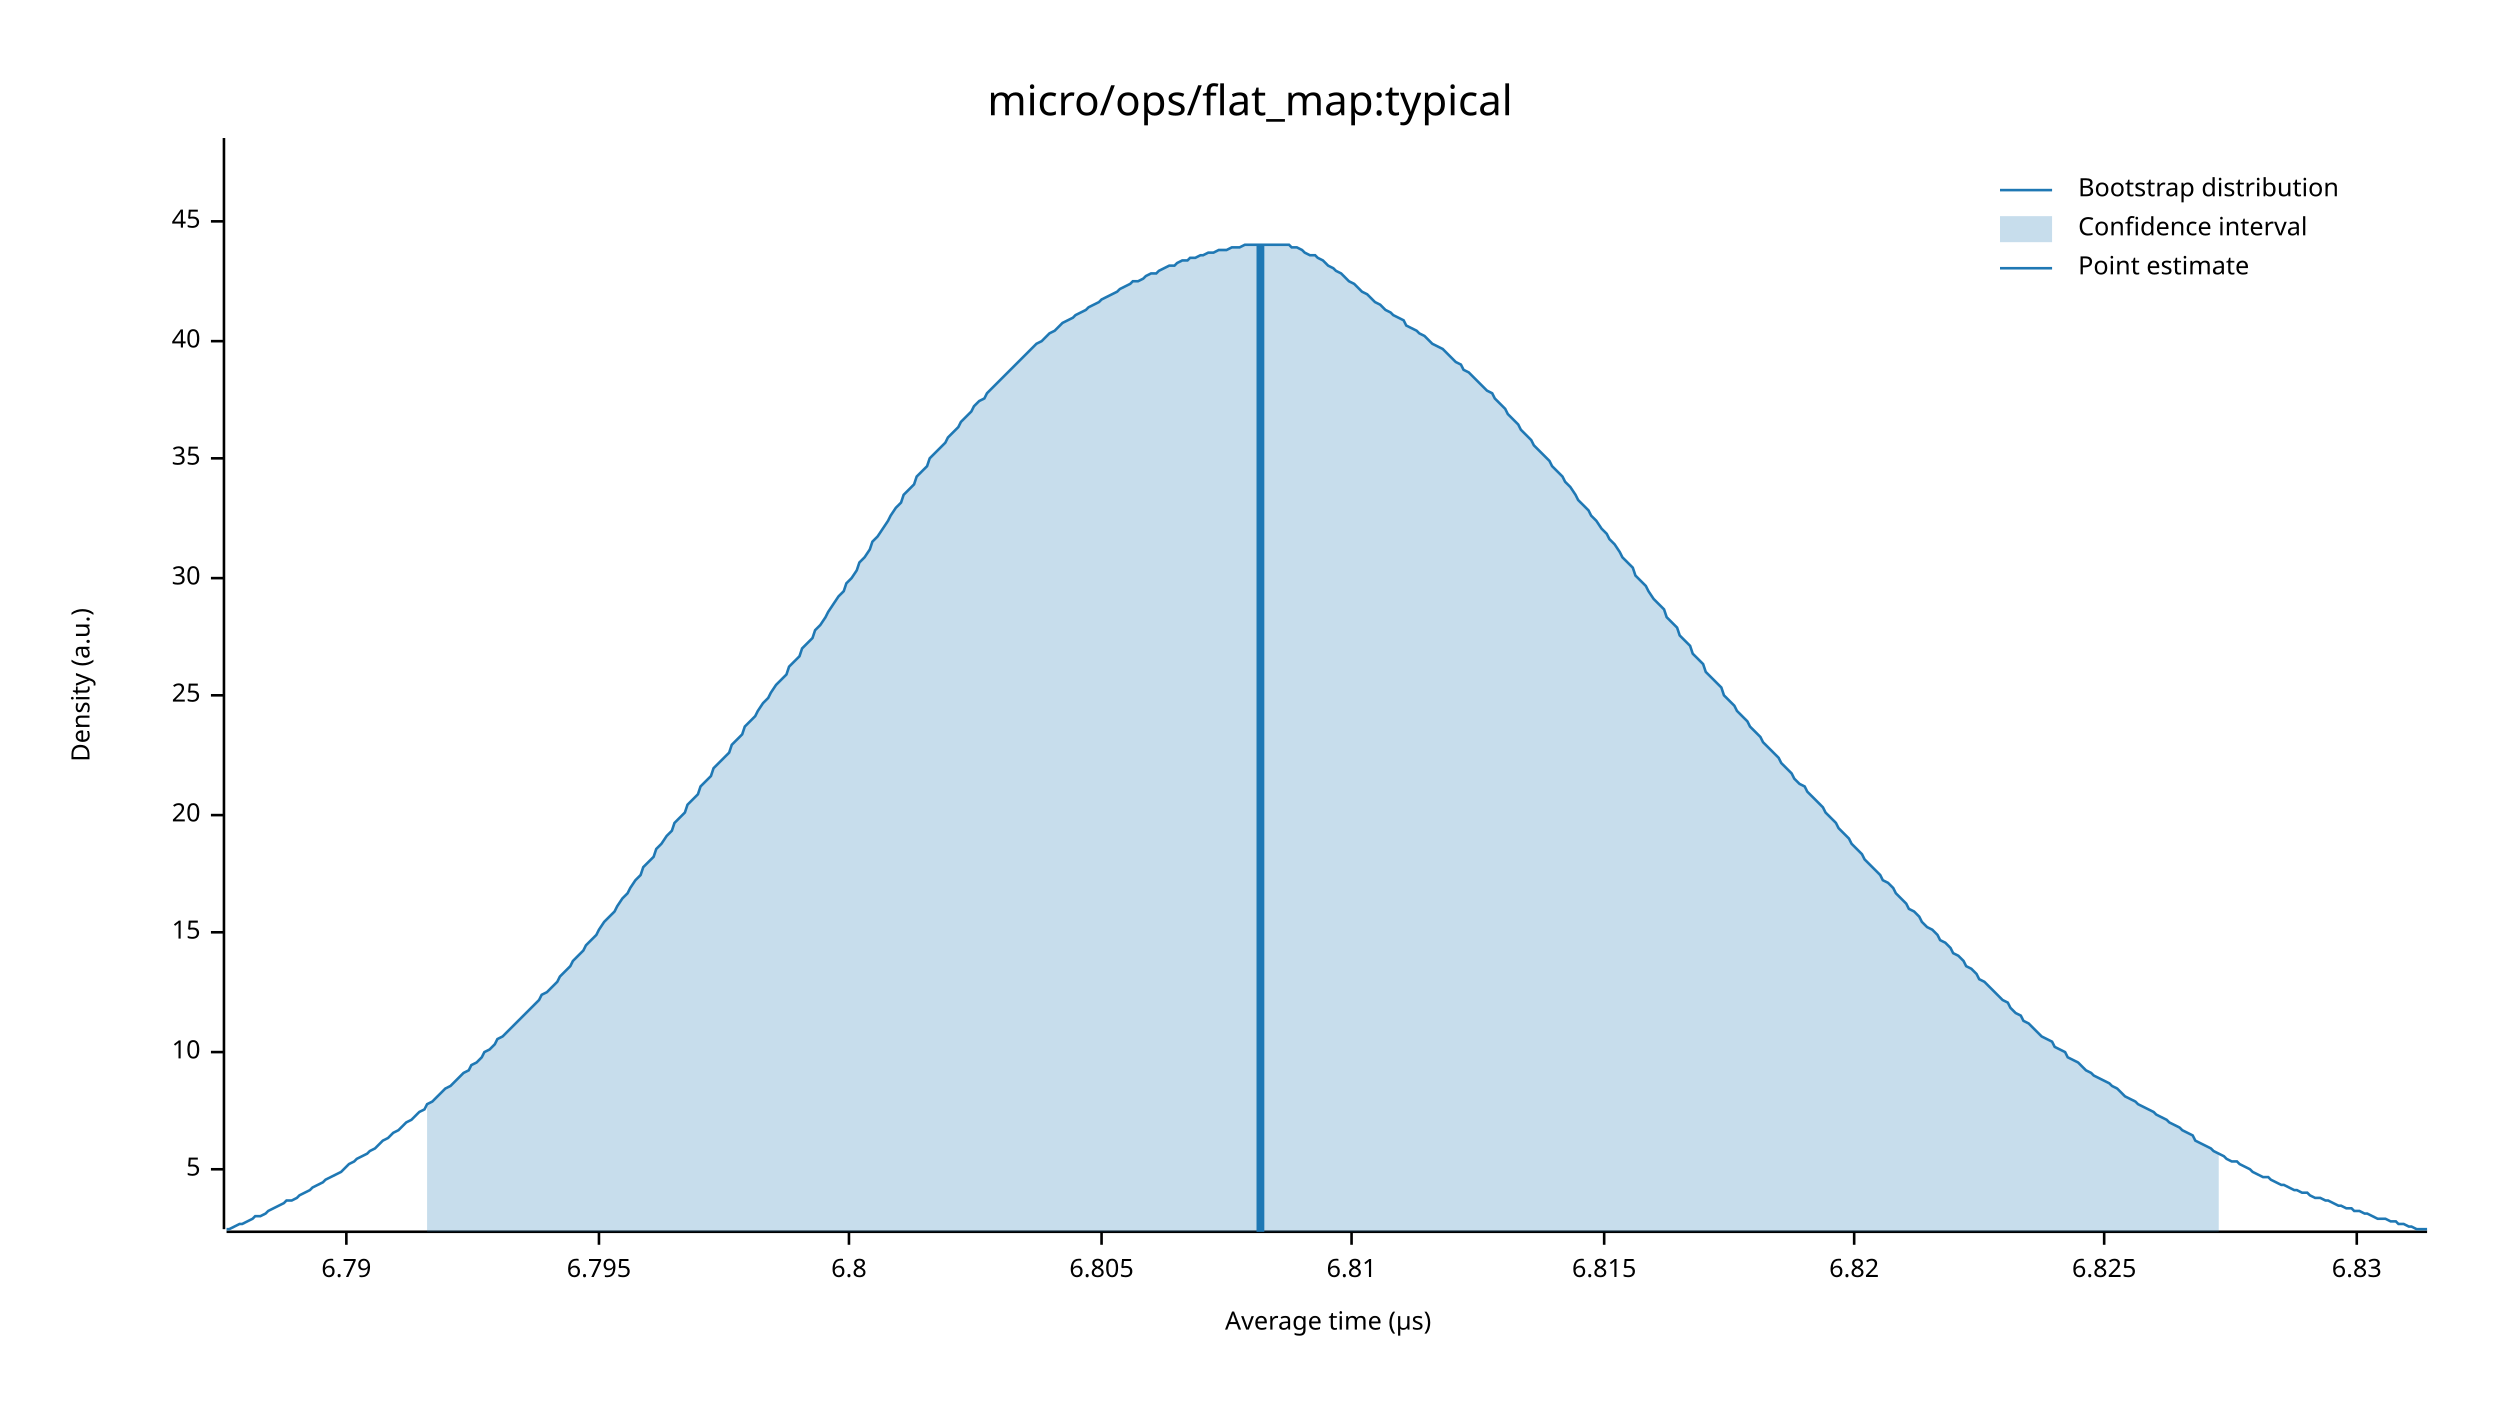
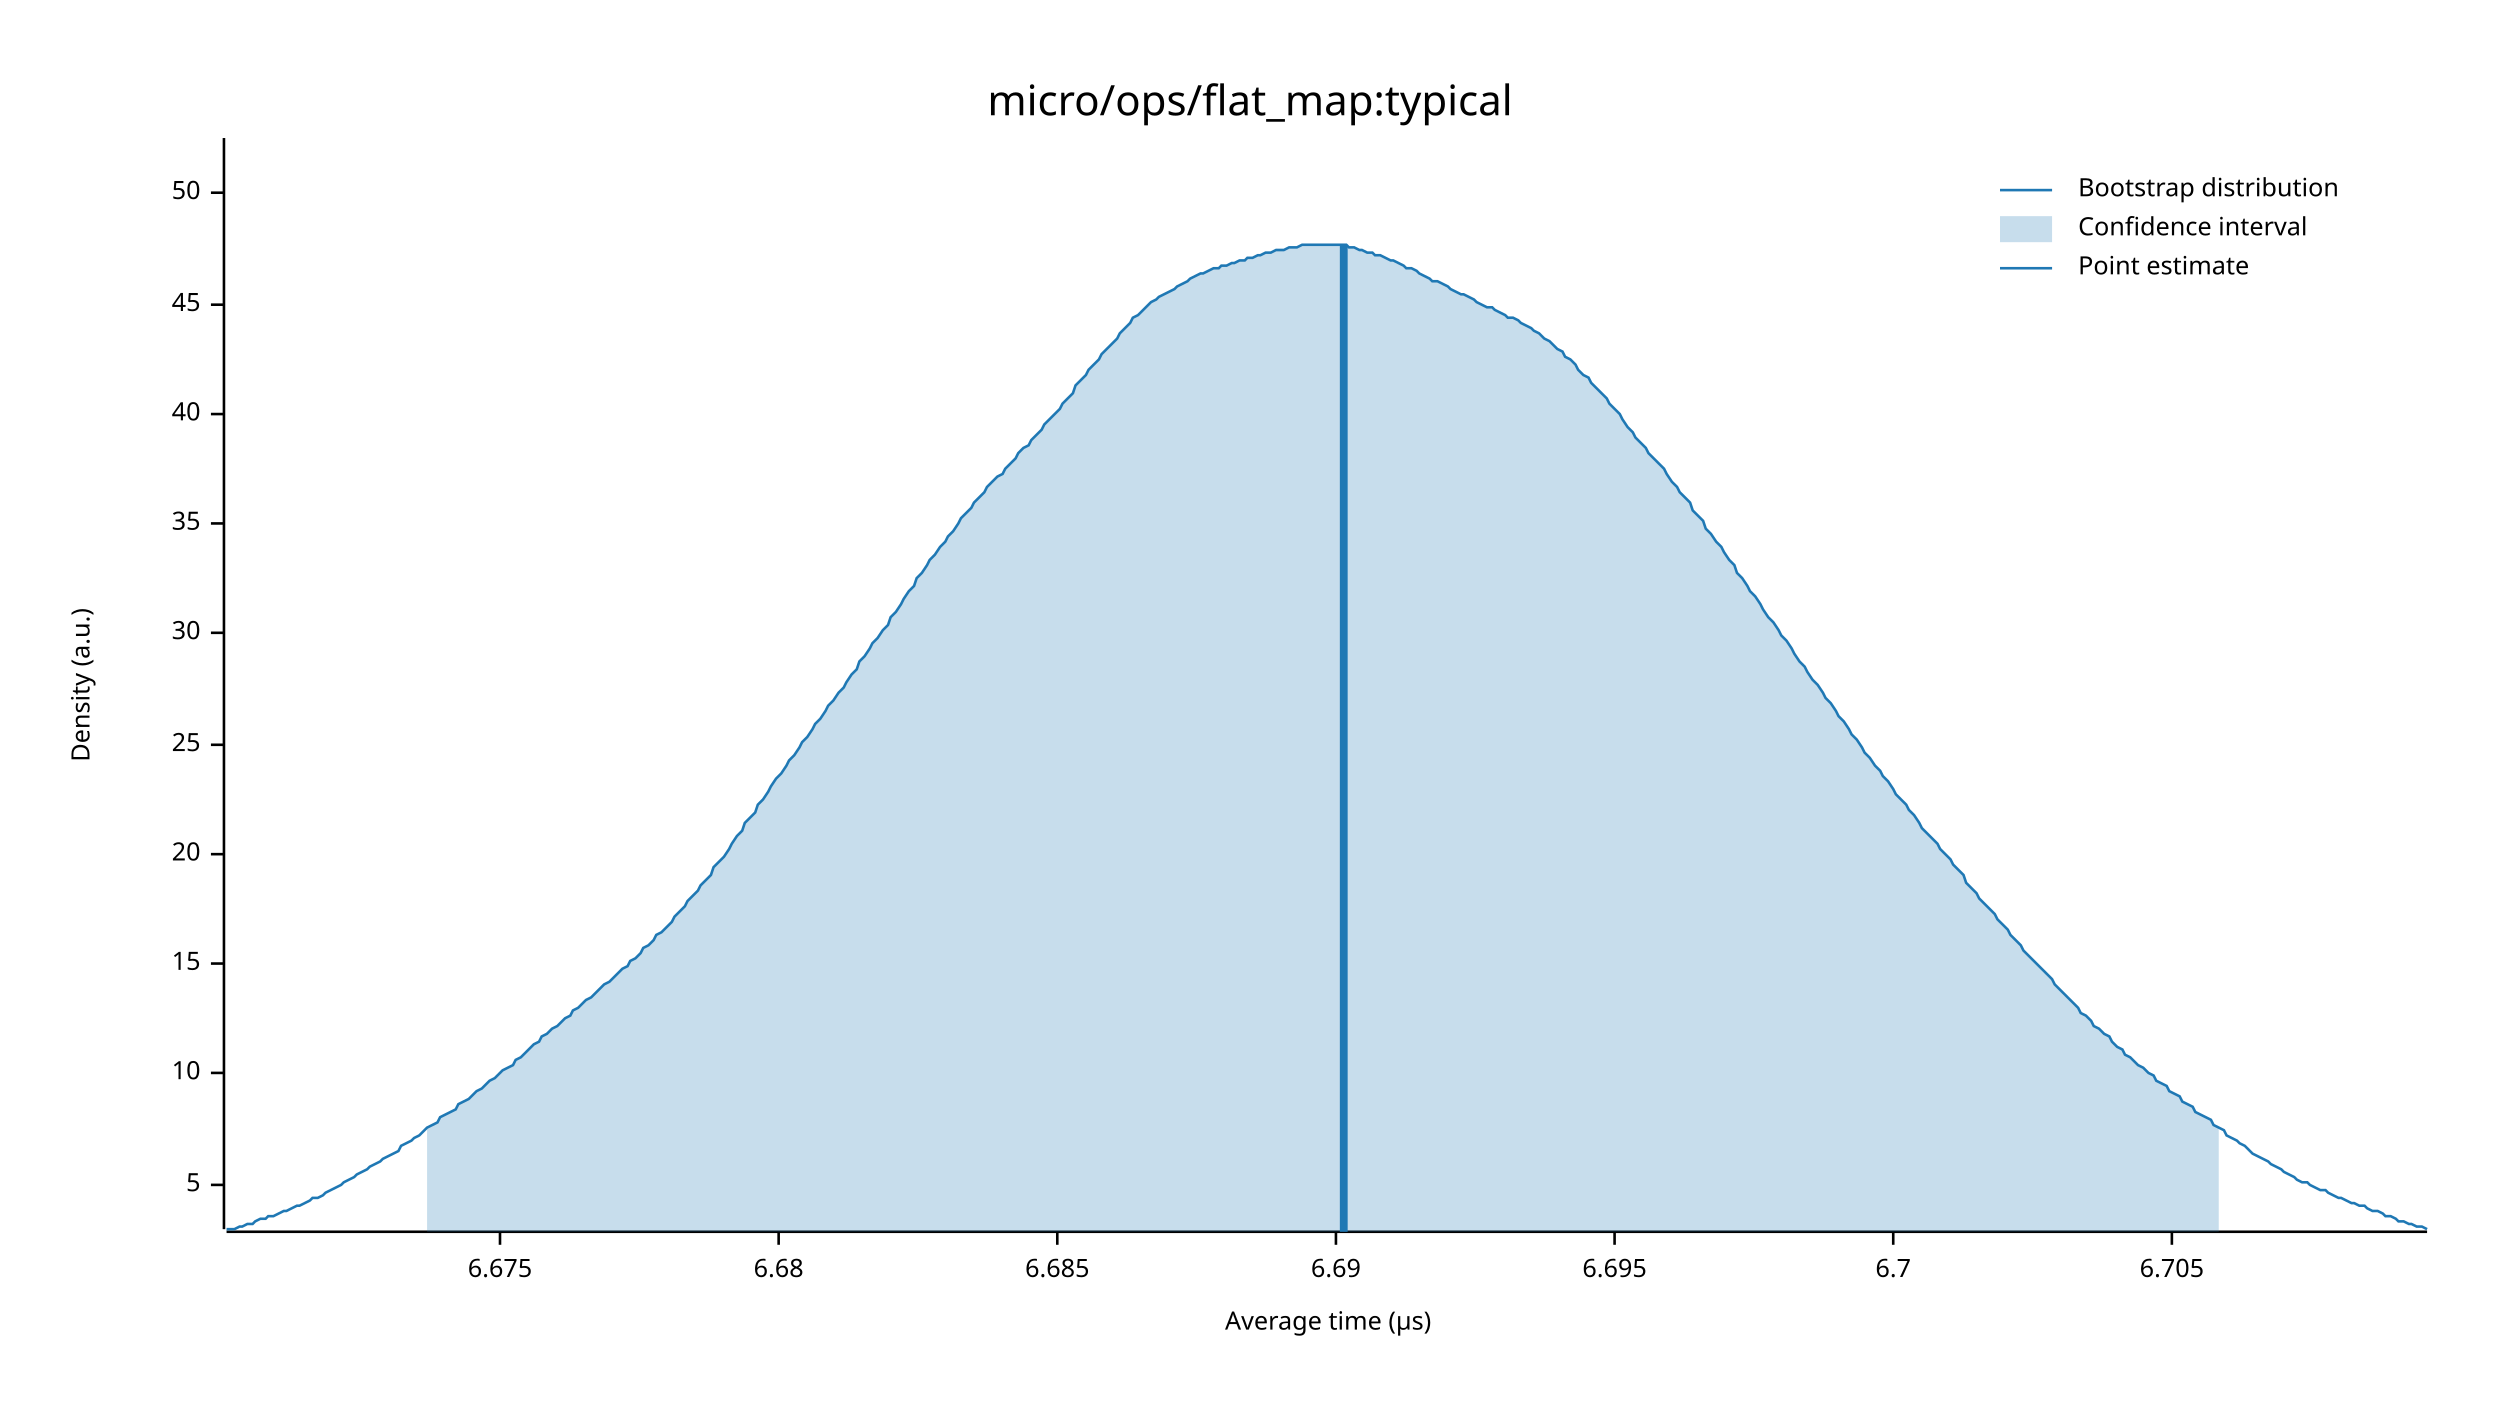
<svg xmlns="http://www.w3.org/2000/svg" width="960" height="540" viewBox="0 0 960 540">
  <text x="480" y="32" dy="0.76em" text-anchor="middle" font-family="sans-serif" font-size="16.129" opacity="1" fill="#000000">
micro/ops/flat_map:typical
</text>
  <text x="27" y="263" dy="0.76em" text-anchor="middle" font-family="sans-serif" font-size="9.677" opacity="1" fill="#000000" transform="rotate(270, 27, 263)">
Density (a.u.)
</text>
  <text x="510" y="513" dy="-0.5ex" text-anchor="middle" font-family="sans-serif" font-size="9.677" opacity="1" fill="#000000">
Average time (µs)
</text>
  <polyline fill="none" opacity="1" stroke="#000000" stroke-width="1" points="86,53 86,472 " />
-   <text x="77" y="449" dy="0.5ex" text-anchor="end" font-family="sans-serif" font-size="9.677" opacity="1" fill="#000000">
+   <text x="77" y="455" dy="0.5ex" text-anchor="end" font-family="sans-serif" font-size="9.677" opacity="1" fill="#000000">
5
</text>
-   <polyline fill="none" opacity="1" stroke="#000000" stroke-width="1" points="81,449 86,449 " />
-   <text x="77" y="404" dy="0.5ex" text-anchor="end" font-family="sans-serif" font-size="9.677" opacity="1" fill="#000000">
+   <polyline fill="none" opacity="1" stroke="#000000" stroke-width="1" points="81,455 86,455 " />
+   <text x="77" y="412" dy="0.5ex" text-anchor="end" font-family="sans-serif" font-size="9.677" opacity="1" fill="#000000">
10
</text>
-   <polyline fill="none" opacity="1" stroke="#000000" stroke-width="1" points="81,404 86,404 " />
-   <text x="77" y="358" dy="0.5ex" text-anchor="end" font-family="sans-serif" font-size="9.677" opacity="1" fill="#000000">
+   <polyline fill="none" opacity="1" stroke="#000000" stroke-width="1" points="81,412 86,412 " />
+   <text x="77" y="370" dy="0.5ex" text-anchor="end" font-family="sans-serif" font-size="9.677" opacity="1" fill="#000000">
15
</text>
-   <polyline fill="none" opacity="1" stroke="#000000" stroke-width="1" points="81,358 86,358 " />
-   <text x="77" y="313" dy="0.5ex" text-anchor="end" font-family="sans-serif" font-size="9.677" opacity="1" fill="#000000">
+   <polyline fill="none" opacity="1" stroke="#000000" stroke-width="1" points="81,370 86,370 " />
+   <text x="77" y="328" dy="0.5ex" text-anchor="end" font-family="sans-serif" font-size="9.677" opacity="1" fill="#000000">
20
</text>
-   <polyline fill="none" opacity="1" stroke="#000000" stroke-width="1" points="81,313 86,313 " />
-   <text x="77" y="267" dy="0.5ex" text-anchor="end" font-family="sans-serif" font-size="9.677" opacity="1" fill="#000000">
+   <polyline fill="none" opacity="1" stroke="#000000" stroke-width="1" points="81,328 86,328 " />
+   <text x="77" y="286" dy="0.5ex" text-anchor="end" font-family="sans-serif" font-size="9.677" opacity="1" fill="#000000">
25
</text>
-   <polyline fill="none" opacity="1" stroke="#000000" stroke-width="1" points="81,267 86,267 " />
-   <text x="77" y="222" dy="0.5ex" text-anchor="end" font-family="sans-serif" font-size="9.677" opacity="1" fill="#000000">
+   <polyline fill="none" opacity="1" stroke="#000000" stroke-width="1" points="81,286 86,286 " />
+   <text x="77" y="243" dy="0.5ex" text-anchor="end" font-family="sans-serif" font-size="9.677" opacity="1" fill="#000000">
30
</text>
-   <polyline fill="none" opacity="1" stroke="#000000" stroke-width="1" points="81,222 86,222 " />
-   <text x="77" y="176" dy="0.5ex" text-anchor="end" font-family="sans-serif" font-size="9.677" opacity="1" fill="#000000">
+   <polyline fill="none" opacity="1" stroke="#000000" stroke-width="1" points="81,243 86,243 " />
+   <text x="77" y="201" dy="0.5ex" text-anchor="end" font-family="sans-serif" font-size="9.677" opacity="1" fill="#000000">
35
</text>
-   <polyline fill="none" opacity="1" stroke="#000000" stroke-width="1" points="81,176 86,176 " />
-   <text x="77" y="131" dy="0.5ex" text-anchor="end" font-family="sans-serif" font-size="9.677" opacity="1" fill="#000000">
+   <polyline fill="none" opacity="1" stroke="#000000" stroke-width="1" points="81,201 86,201 " />
+   <text x="77" y="159" dy="0.5ex" text-anchor="end" font-family="sans-serif" font-size="9.677" opacity="1" fill="#000000">
40
</text>
-   <polyline fill="none" opacity="1" stroke="#000000" stroke-width="1" points="81,131 86,131 " />
-   <text x="77" y="85" dy="0.5ex" text-anchor="end" font-family="sans-serif" font-size="9.677" opacity="1" fill="#000000">
+   <polyline fill="none" opacity="1" stroke="#000000" stroke-width="1" points="81,159 86,159 " />
+   <text x="77" y="117" dy="0.5ex" text-anchor="end" font-family="sans-serif" font-size="9.677" opacity="1" fill="#000000">
45
</text>
-   <polyline fill="none" opacity="1" stroke="#000000" stroke-width="1" points="81,85 86,85 " />
+   <polyline fill="none" opacity="1" stroke="#000000" stroke-width="1" points="81,117 86,117 " />
+   <text x="77" y="74" dy="0.5ex" text-anchor="end" font-family="sans-serif" font-size="9.677" opacity="1" fill="#000000">
+ 50
+ </text>
+   <polyline fill="none" opacity="1" stroke="#000000" stroke-width="1" points="81,74 86,74 " />
  <polyline fill="none" opacity="1" stroke="#000000" stroke-width="1" points="87,473 932,473 " />
-   <text x="133" y="483" dy="0.76em" text-anchor="middle" font-family="sans-serif" font-size="9.677" opacity="1" fill="#000000">
- 6.79
+   <text x="192" y="483" dy="0.76em" text-anchor="middle" font-family="sans-serif" font-size="9.677" opacity="1" fill="#000000">
+ 6.675
</text>
-   <polyline fill="none" opacity="1" stroke="#000000" stroke-width="1" points="133,473 133,478 " />
-   <text x="230" y="483" dy="0.76em" text-anchor="middle" font-family="sans-serif" font-size="9.677" opacity="1" fill="#000000">
- 6.795
+   <polyline fill="none" opacity="1" stroke="#000000" stroke-width="1" points="192,473 192,478 " />
+   <text x="299" y="483" dy="0.76em" text-anchor="middle" font-family="sans-serif" font-size="9.677" opacity="1" fill="#000000">
+ 6.68
</text>
-   <polyline fill="none" opacity="1" stroke="#000000" stroke-width="1" points="230,473 230,478 " />
-   <text x="326" y="483" dy="0.76em" text-anchor="middle" font-family="sans-serif" font-size="9.677" opacity="1" fill="#000000">
- 6.8
+   <polyline fill="none" opacity="1" stroke="#000000" stroke-width="1" points="299,473 299,478 " />
+   <text x="406" y="483" dy="0.76em" text-anchor="middle" font-family="sans-serif" font-size="9.677" opacity="1" fill="#000000">
+ 6.685
</text>
-   <polyline fill="none" opacity="1" stroke="#000000" stroke-width="1" points="326,473 326,478 " />
-   <text x="423" y="483" dy="0.76em" text-anchor="middle" font-family="sans-serif" font-size="9.677" opacity="1" fill="#000000">
- 6.805
+   <polyline fill="none" opacity="1" stroke="#000000" stroke-width="1" points="406,473 406,478 " />
+   <text x="513" y="483" dy="0.76em" text-anchor="middle" font-family="sans-serif" font-size="9.677" opacity="1" fill="#000000">
+ 6.69
</text>
-   <polyline fill="none" opacity="1" stroke="#000000" stroke-width="1" points="423,473 423,478 " />
-   <text x="519" y="483" dy="0.76em" text-anchor="middle" font-family="sans-serif" font-size="9.677" opacity="1" fill="#000000">
- 6.81
+   <polyline fill="none" opacity="1" stroke="#000000" stroke-width="1" points="513,473 513,478 " />
+   <text x="620" y="483" dy="0.76em" text-anchor="middle" font-family="sans-serif" font-size="9.677" opacity="1" fill="#000000">
+ 6.695
</text>
-   <polyline fill="none" opacity="1" stroke="#000000" stroke-width="1" points="519,473 519,478 " />
-   <text x="616" y="483" dy="0.76em" text-anchor="middle" font-family="sans-serif" font-size="9.677" opacity="1" fill="#000000">
- 6.815
+   <polyline fill="none" opacity="1" stroke="#000000" stroke-width="1" points="620,473 620,478 " />
+   <text x="727" y="483" dy="0.76em" text-anchor="middle" font-family="sans-serif" font-size="9.677" opacity="1" fill="#000000">
+ 6.7
</text>
-   <polyline fill="none" opacity="1" stroke="#000000" stroke-width="1" points="616,473 616,478 " />
-   <text x="712" y="483" dy="0.76em" text-anchor="middle" font-family="sans-serif" font-size="9.677" opacity="1" fill="#000000">
- 6.82
+   <polyline fill="none" opacity="1" stroke="#000000" stroke-width="1" points="727,473 727,478 " />
+   <text x="834" y="483" dy="0.76em" text-anchor="middle" font-family="sans-serif" font-size="9.677" opacity="1" fill="#000000">
+ 6.705
</text>
-   <polyline fill="none" opacity="1" stroke="#000000" stroke-width="1" points="712,473 712,478 " />
-   <text x="808" y="483" dy="0.76em" text-anchor="middle" font-family="sans-serif" font-size="9.677" opacity="1" fill="#000000">
- 6.825
- </text>
-   <polyline fill="none" opacity="1" stroke="#000000" stroke-width="1" points="808,473 808,478 " />
-   <text x="905" y="483" dy="0.76em" text-anchor="middle" font-family="sans-serif" font-size="9.677" opacity="1" fill="#000000">
- 6.83
- </text>
-   <polyline fill="none" opacity="1" stroke="#000000" stroke-width="1" points="905,473 905,478 " />
-   <polyline fill="none" opacity="1" stroke="#1F78B4" stroke-width="1" points="87,472 88,472 90,471 92,470 93,470 95,469 97,468 98,467 100,467 102,466 103,465 105,464 107,463 109,462 110,461 112,461 114,460 115,459 117,458 119,457 120,456 122,455 124,454 125,453 127,452 129,451 131,450 132,449 134,447 136,446 137,445 139,444 141,443 142,442 144,441 146,439 147,438 149,437 151,435 153,434 154,433 156,431 158,430 159,429 161,427 163,426 164,424 166,423 168,421 169,420 171,418 173,417 175,415 176,414 178,412 180,411 181,409 183,408 185,406 186,404 188,403 190,401 191,399 193,398 195,396 197,394 198,393 200,391 202,389 203,388 205,386 207,384 208,382 210,381 212,379 214,377 215,375 217,373 219,371 220,369 222,367 224,365 225,363 227,361 229,359 230,357 232,354 234,352 236,350 237,348 239,345 241,343 242,341 244,338 246,336 247,333 249,331 251,329 252,326 254,324 256,321 258,319 259,316 261,314 263,312 264,309 266,307 268,305 269,302 271,300 273,298 274,295 276,293 278,291 280,289 281,286 283,284 285,282 286,279 288,277 290,275 291,273 293,270 295,268 296,266 298,263 300,261 302,259 303,256 305,254 307,252 308,249 310,247 312,245 313,242 315,240 317,237 318,235 320,232 322,229 324,227 325,224 327,222 329,219 330,216 332,214 334,211 335,208 337,206 339,203 341,200 342,198 344,195 346,193 347,190 349,188 351,186 352,183 354,181 356,179 357,176 359,174 361,172 363,170 364,168 366,166 368,164 369,162 371,160 373,158 374,156 376,154 378,153 379,151 381,149 383,147 385,145 386,144 388,142 390,140 391,139 393,137 395,135 396,134 398,132 400,131 401,130 403,128 405,127 407,125 408,124 410,123 412,122 413,121 415,120 417,119 418,118 420,117 422,116 423,115 425,114 427,113 429,112 430,111 432,110 434,109 435,108 437,108 439,107 440,106 442,105 444,105 445,104 447,103 449,102 451,102 452,101 454,100 456,100 457,99 459,99 461,98 462,98 464,97 466,97 468,96 469,96 471,96 473,95 474,95 476,95 478,94 479,94 481,94 483,94 484,94 486,94 488,94 490,94 491,94 493,94 495,94 496,95 498,95 500,96 501,97 503,98 505,98 506,99 508,100 510,102 512,103 513,104 515,105 517,107 518,108 520,109 522,111 523,112 525,113 527,115 528,116 530,117 532,119 534,120 535,121 537,122 539,123 540,125 542,126 544,127 545,128 547,129 549,131 550,132 552,133 554,134 556,136 557,137 559,139 561,140 562,142 564,143 566,145 567,146 569,148 571,150 573,151 574,153 576,155 578,157 579,159 581,161 583,163 584,165 586,167 588,169 589,171 591,173 593,175 595,177 596,179 598,181 600,183 601,185 603,187 605,190 606,192 608,194 610,196 611,198 613,200 615,203 617,205 618,207 620,209 622,212 623,214 625,216 627,218 628,221 630,223 632,225 633,227 635,230 637,232 639,234 640,237 642,239 644,241 645,244 647,246 649,248 650,251 652,253 654,255 655,258 657,260 659,262 661,264 662,267 664,269 666,271 667,273 669,275 671,277 672,279 674,281 676,283 677,285 679,287 681,289 683,291 684,293 686,295 688,297 689,299 691,301 693,302 694,304 696,306 698,308 700,310 701,312 703,314 705,316 706,318 708,320 710,322 711,324 713,326 715,328 716,330 718,332 720,334 722,336 723,338 725,339 727,341 728,343 730,345 732,347 733,349 735,350 737,352 738,354 740,356 742,357 744,359 745,361 747,362 749,364 750,366 752,367 754,369 755,371 757,372 759,374 760,376 762,377 764,379 766,381 767,382 769,384 771,385 772,387 774,389 776,390 777,392 779,393 781,395 782,396 784,398 786,399 788,400 789,402 791,403 793,404 794,406 796,407 798,408 799,409 801,411 803,412 804,413 806,414 808,415 810,416 811,417 813,418 815,420 816,421 818,422 820,423 821,424 823,425 825,426 827,427 828,428 830,429 832,430 833,431 835,432 837,433 838,434 840,435 842,436 843,438 845,439 847,440 849,441 850,442 852,443 854,444 855,445 857,446 859,446 860,447 862,448 864,449 865,450 867,451 869,452 871,452 872,453 874,454 876,455 877,455 879,456 881,457 882,457 884,458 886,458 887,459 889,460 891,460 893,461 894,461 896,462 898,463 899,463 901,464 903,464 904,465 906,465 908,466 909,466 911,467 913,468 915,468 916,468 918,469 920,469 921,470 923,470 925,471 926,471 928,472 930,472 932,472 " />
-   <polygon opacity="0.25" fill="#1F78B4" points="164,424 166,423 168,421 169,420 171,418 173,417 175,415 176,414 178,412 180,411 181,409 183,408 185,406 186,404 188,403 190,401 191,399 193,398 195,396 197,394 198,393 200,391 202,389 203,388 205,386 207,384 208,382 210,381 212,379 214,377 215,375 217,373 219,371 220,369 222,367 224,365 225,363 227,361 229,359 230,357 232,354 234,352 236,350 237,348 239,345 241,343 242,341 244,338 246,336 247,333 249,331 251,329 252,326 254,324 256,321 258,319 259,316 261,314 263,312 264,309 266,307 268,305 269,302 271,300 273,298 274,295 276,293 278,291 280,289 281,286 283,284 285,282 286,279 288,277 290,275 291,273 293,270 295,268 296,266 298,263 300,261 302,259 303,256 305,254 307,252 308,249 310,247 312,245 313,242 315,240 317,237 318,235 320,232 322,229 324,227 325,224 327,222 329,219 330,216 332,214 334,211 335,208 337,206 339,203 341,200 342,198 344,195 346,193 347,190 349,188 351,186 352,183 354,181 356,179 357,176 359,174 361,172 363,170 364,168 366,166 368,164 369,162 371,160 373,158 374,156 376,154 378,153 379,151 381,149 383,147 385,145 386,144 388,142 390,140 391,139 393,137 395,135 396,134 398,132 400,131 401,130 403,128 405,127 407,125 408,124 410,123 412,122 413,121 415,120 417,119 418,118 420,117 422,116 423,115 425,114 427,113 429,112 430,111 432,110 434,109 435,108 437,108 439,107 440,106 442,105 444,105 445,104 447,103 449,102 451,102 452,101 454,100 456,100 457,99 459,99 461,98 462,98 464,97 466,97 468,96 469,96 471,96 473,95 474,95 476,95 478,94 479,94 481,94 483,94 484,94 486,94 488,94 490,94 491,94 493,94 495,94 496,95 498,95 500,96 501,97 503,98 505,98 506,99 508,100 510,102 512,103 513,104 515,105 517,107 518,108 520,109 522,111 523,112 525,113 527,115 528,116 530,117 532,119 534,120 535,121 537,122 539,123 540,125 542,126 544,127 545,128 547,129 549,131 550,132 552,133 554,134 556,136 557,137 559,139 561,140 562,142 564,143 566,145 567,146 569,148 571,150 573,151 574,153 576,155 578,157 579,159 581,161 583,163 584,165 586,167 588,169 589,171 591,173 593,175 595,177 596,179 598,181 600,183 601,185 603,187 605,190 606,192 608,194 610,196 611,198 613,200 615,203 617,205 618,207 620,209 622,212 623,214 625,216 627,218 628,221 630,223 632,225 633,227 635,230 637,232 639,234 640,237 642,239 644,241 645,244 647,246 649,248 650,251 652,253 654,255 655,258 657,260 659,262 661,264 662,267 664,269 666,271 667,273 669,275 671,277 672,279 674,281 676,283 677,285 679,287 681,289 683,291 684,293 686,295 688,297 689,299 691,301 693,302 694,304 696,306 698,308 700,310 701,312 703,314 705,316 706,318 708,320 710,322 711,324 713,326 715,328 716,330 718,332 720,334 722,336 723,338 725,339 727,341 728,343 730,345 732,347 733,349 735,350 737,352 738,354 740,356 742,357 744,359 745,361 747,362 749,364 750,366 752,367 754,369 755,371 757,372 759,374 760,376 762,377 764,379 766,381 767,382 769,384 771,385 772,387 774,389 776,390 777,392 779,393 781,395 782,396 784,398 786,399 788,400 789,402 791,403 793,404 794,406 796,407 798,408 799,409 801,411 803,412 804,413 806,414 808,415 810,416 811,417 813,418 815,420 816,421 818,422 820,423 821,424 823,425 825,426 827,427 828,428 830,429 832,430 833,431 835,432 837,433 838,434 840,435 842,436 843,438 845,439 847,440 849,441 850,442 852,443 852,473 164,473 " />
-   <polyline fill="none" opacity="1" stroke="#1F78B4" stroke-width="3" points="484,473 484,94 " />
+   <polyline fill="none" opacity="1" stroke="#000000" stroke-width="1" points="834,473 834,478 " />
+   <polyline fill="none" opacity="1" stroke="#1F78B4" stroke-width="1" points="87,472 88,472 90,472 92,471 93,471 95,470 97,470 98,469 100,468 102,468 103,467 105,467 107,466 109,465 110,465 112,464 114,463 115,463 117,462 119,461 120,460 122,460 124,459 125,458 127,457 129,456 131,455 132,454 134,453 136,452 137,451 139,450 141,449 142,448 144,447 146,446 147,445 149,444 151,443 153,442 154,440 156,439 158,438 159,437 161,436 163,434 164,433 166,432 168,431 169,429 171,428 173,427 175,426 176,424 178,423 180,422 181,421 183,419 185,418 186,417 188,415 190,414 191,413 193,411 195,410 197,409 198,407 200,406 202,404 203,403 205,401 207,400 208,398 210,397 212,395 214,394 215,393 217,391 219,390 220,388 222,387 224,385 225,384 227,383 229,381 230,380 232,378 234,377 236,375 237,374 239,372 241,371 242,369 244,368 246,366 247,364 249,363 251,361 252,359 254,358 256,356 258,354 259,352 261,350 263,348 264,346 266,344 268,342 269,340 271,338 273,336 274,333 276,331 278,329 280,326 281,324 283,321 285,319 286,316 288,314 290,312 291,309 293,307 295,304 296,302 298,299 300,297 302,294 303,292 305,290 307,287 308,285 310,283 312,280 313,278 315,276 317,273 318,271 320,269 322,266 324,264 325,262 327,259 329,257 330,254 332,252 334,249 335,247 337,245 339,242 341,240 342,237 344,235 346,232 347,230 349,227 351,225 352,222 354,220 356,217 357,215 359,213 361,210 363,208 364,206 366,204 368,201 369,199 371,197 373,195 374,193 376,191 378,189 379,187 381,185 383,183 385,182 386,180 388,178 390,176 391,174 393,172 395,171 396,169 398,167 400,165 401,163 403,161 405,159 407,157 408,155 410,153 412,151 413,148 415,146 417,144 418,142 420,140 422,138 423,136 425,134 427,132 429,130 430,128 432,126 434,124 435,122 437,121 439,119 440,118 442,116 444,115 445,114 447,113 449,112 451,111 452,110 454,109 456,108 457,107 459,106 461,105 462,105 464,104 466,103 468,103 469,102 471,102 473,101 474,101 476,100 478,100 479,99 481,99 483,98 484,98 486,97 488,97 490,96 491,96 493,96 495,95 496,95 498,95 500,94 501,94 503,94 505,94 506,94 508,94 510,94 512,94 513,94 515,94 517,94 518,95 520,95 522,96 523,96 525,97 527,97 528,98 530,98 532,99 534,100 535,100 537,101 539,102 540,103 542,103 544,104 545,105 547,106 549,107 550,108 552,108 554,109 556,110 557,111 559,112 561,113 562,113 564,114 566,115 567,116 569,117 571,118 573,118 574,119 576,120 578,121 579,122 581,122 583,123 584,124 586,125 588,126 589,127 591,128 593,130 595,131 596,132 598,134 600,135 601,137 603,138 605,140 606,142 608,144 610,145 611,147 613,149 615,151 617,153 618,155 620,157 622,159 623,161 625,164 627,166 628,168 630,170 632,172 633,174 635,176 637,178 639,180 640,182 642,185 644,187 645,189 647,191 649,193 650,196 652,198 654,200 655,203 657,205 659,208 661,210 662,212 664,215 666,217 667,220 669,222 671,225 672,227 674,229 676,232 677,234 679,237 681,239 683,242 684,244 686,246 688,249 689,251 691,254 693,256 694,258 696,261 698,263 700,266 701,268 703,270 705,273 706,275 708,277 710,280 711,282 713,284 715,287 716,289 718,291 720,294 722,296 723,298 725,300 727,303 728,305 730,307 732,309 733,311 735,313 737,316 738,318 740,320 742,322 744,324 745,326 747,328 749,330 750,332 752,334 754,336 755,339 757,341 759,343 760,345 762,347 764,349 766,351 767,353 769,355 771,357 772,359 774,361 776,363 777,365 779,367 781,369 782,370 784,372 786,374 788,376 789,378 791,380 793,382 794,383 796,385 798,387 799,389 801,390 803,392 804,394 806,395 808,397 810,398 811,400 813,402 815,403 816,405 818,406 820,408 821,409 823,410 825,412 827,413 828,415 830,416 832,417 833,419 835,420 837,421 838,423 840,424 842,425 843,427 845,428 847,429 849,430 850,432 852,433 854,434 855,436 857,437 859,438 860,439 862,440 864,442 865,443 867,444 869,445 871,446 872,447 874,448 876,449 877,450 879,451 881,452 882,453 884,454 886,454 887,455 889,456 891,457 893,457 894,458 896,459 898,460 899,460 901,461 903,462 904,462 906,463 908,463 909,464 911,465 913,465 915,466 916,467 918,467 920,468 921,469 923,469 925,470 926,470 928,471 930,471 932,472 " />
+   <polygon opacity="0.25" fill="#1F78B4" points="164,433 166,432 168,431 169,429 171,428 173,427 175,426 176,424 178,423 180,422 181,421 183,419 185,418 186,417 188,415 190,414 191,413 193,411 195,410 197,409 198,407 200,406 202,404 203,403 205,401 207,400 208,398 210,397 212,395 214,394 215,393 217,391 219,390 220,388 222,387 224,385 225,384 227,383 229,381 230,380 232,378 234,377 236,375 237,374 239,372 241,371 242,369 244,368 246,366 247,364 249,363 251,361 252,359 254,358 256,356 258,354 259,352 261,350 263,348 264,346 266,344 268,342 269,340 271,338 273,336 274,333 276,331 278,329 280,326 281,324 283,321 285,319 286,316 288,314 290,312 291,309 293,307 295,304 296,302 298,299 300,297 302,294 303,292 305,290 307,287 308,285 310,283 312,280 313,278 315,276 317,273 318,271 320,269 322,266 324,264 325,262 327,259 329,257 330,254 332,252 334,249 335,247 337,245 339,242 341,240 342,237 344,235 346,232 347,230 349,227 351,225 352,222 354,220 356,217 357,215 359,213 361,210 363,208 364,206 366,204 368,201 369,199 371,197 373,195 374,193 376,191 378,189 379,187 381,185 383,183 385,182 386,180 388,178 390,176 391,174 393,172 395,171 396,169 398,167 400,165 401,163 403,161 405,159 407,157 408,155 410,153 412,151 413,148 415,146 417,144 418,142 420,140 422,138 423,136 425,134 427,132 429,130 430,128 432,126 434,124 435,122 437,121 439,119 440,118 442,116 444,115 445,114 447,113 449,112 451,111 452,110 454,109 456,108 457,107 459,106 461,105 462,105 464,104 466,103 468,103 469,102 471,102 473,101 474,101 476,100 478,100 479,99 481,99 483,98 484,98 486,97 488,97 490,96 491,96 493,96 495,95 496,95 498,95 500,94 501,94 503,94 505,94 506,94 508,94 510,94 512,94 513,94 515,94 517,94 518,95 520,95 522,96 523,96 525,97 527,97 528,98 530,98 532,99 534,100 535,100 537,101 539,102 540,103 542,103 544,104 545,105 547,106 549,107 550,108 552,108 554,109 556,110 557,111 559,112 561,113 562,113 564,114 566,115 567,116 569,117 571,118 573,118 574,119 576,120 578,121 579,122 581,122 583,123 584,124 586,125 588,126 589,127 591,128 593,130 595,131 596,132 598,134 600,135 601,137 603,138 605,140 606,142 608,144 610,145 611,147 613,149 615,151 617,153 618,155 620,157 622,159 623,161 625,164 627,166 628,168 630,170 632,172 633,174 635,176 637,178 639,180 640,182 642,185 644,187 645,189 647,191 649,193 650,196 652,198 654,200 655,203 657,205 659,208 661,210 662,212 664,215 666,217 667,220 669,222 671,225 672,227 674,229 676,232 677,234 679,237 681,239 683,242 684,244 686,246 688,249 689,251 691,254 693,256 694,258 696,261 698,263 700,266 701,268 703,270 705,273 706,275 708,277 710,280 711,282 713,284 715,287 716,289 718,291 720,294 722,296 723,298 725,300 727,303 728,305 730,307 732,309 733,311 735,313 737,316 738,318 740,320 742,322 744,324 745,326 747,328 749,330 750,332 752,334 754,336 755,339 757,341 759,343 760,345 762,347 764,349 766,351 767,353 769,355 771,357 772,359 774,361 776,363 777,365 779,367 781,369 782,370 784,372 786,374 788,376 789,378 791,380 793,382 794,383 796,385 798,387 799,389 801,390 803,392 804,394 806,395 808,397 810,398 811,400 813,402 815,403 816,405 818,406 820,408 821,409 823,410 825,412 827,413 828,415 830,416 832,417 833,419 835,420 837,421 838,423 840,424 842,425 843,427 845,428 847,429 849,430 850,432 852,433 852,473 164,473 " />
+   <polyline fill="none" opacity="1" stroke="#1F78B4" stroke-width="3" points="516,473 516,94 " />
  <text x="798" y="68" dy="0.76em" text-anchor="start" font-family="sans-serif" font-size="9.677" opacity="1" fill="#000000">
Bootstrap distribution
</text>
  <text x="798" y="83" dy="0.76em" text-anchor="start" font-family="sans-serif" font-size="9.677" opacity="1" fill="#000000">
Confidence interval
</text>
  <text x="798" y="98" dy="0.76em" text-anchor="start" font-family="sans-serif" font-size="9.677" opacity="1" fill="#000000">
Point estimate
</text>
  <polyline fill="none" opacity="1" stroke="#1F78B4" stroke-width="1" points="768,73 788,73 " />
  <rect x="768" y="83" width="20" height="10" opacity="0.25" fill="#1F78B4" stroke="none" />
  <polyline fill="none" opacity="1" stroke="#1F78B4" stroke-width="1" points="768,103 788,103 " />
</svg>
